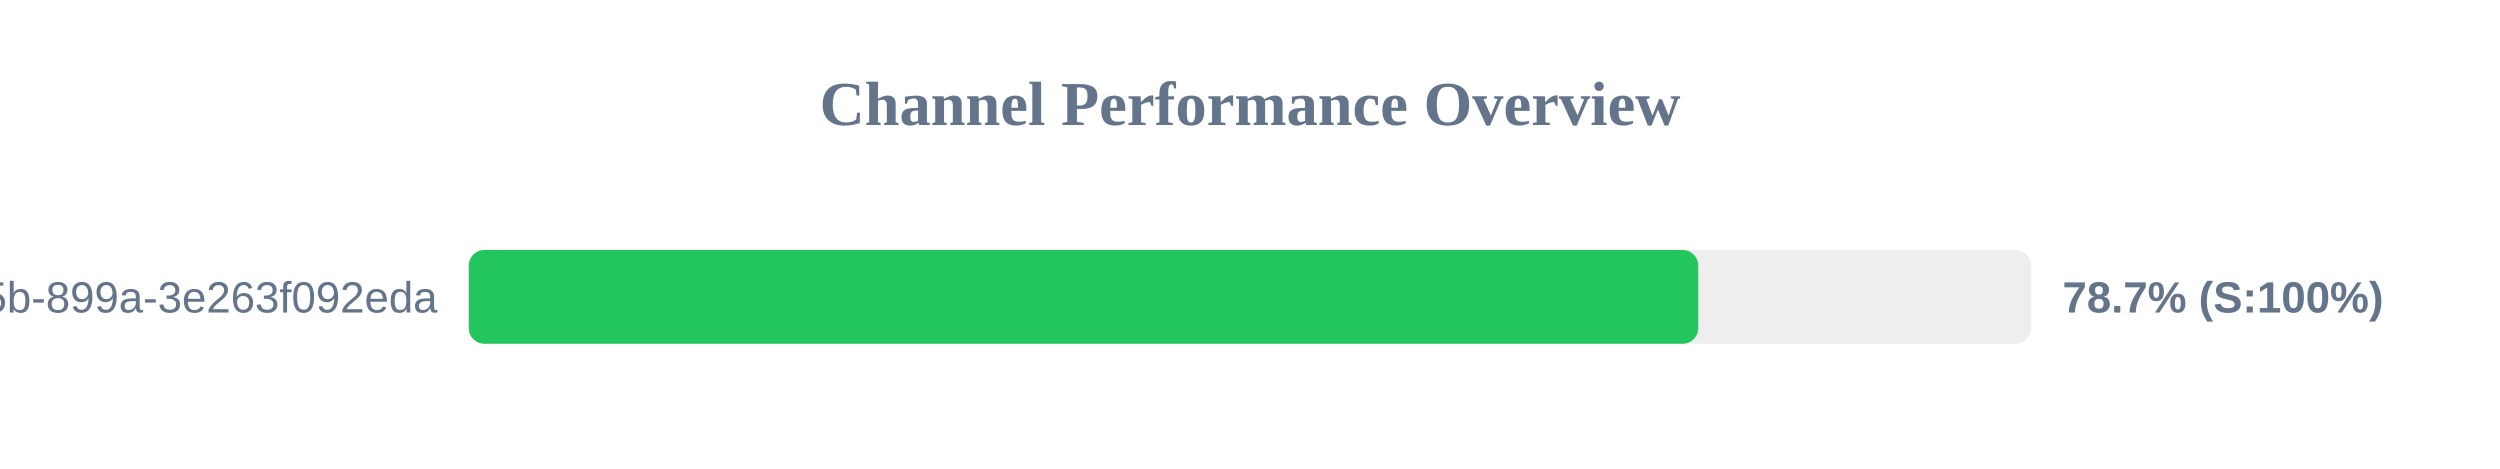
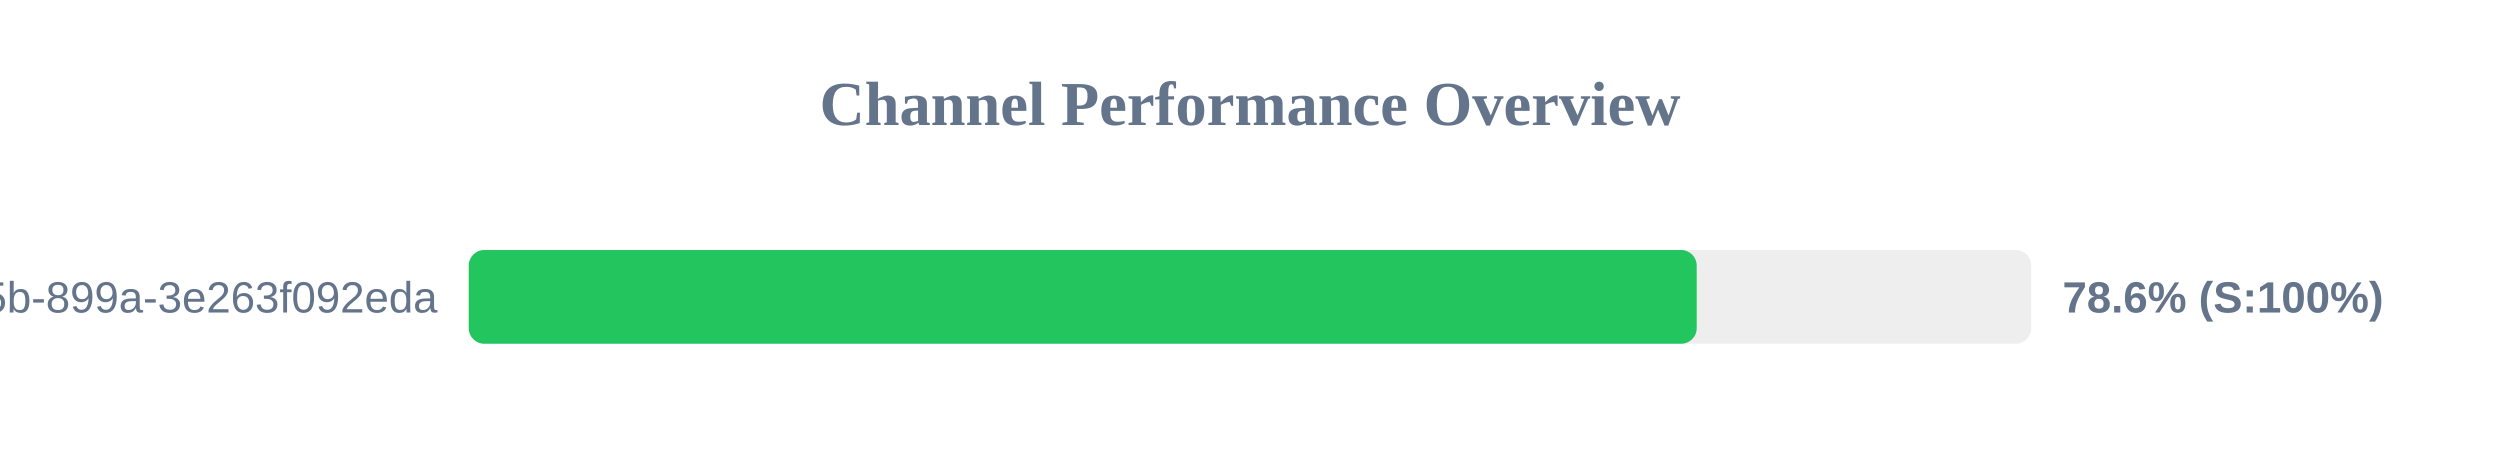
<svg xmlns="http://www.w3.org/2000/svg" width="800" height="150" version="1.1">
  <style>
        .row { font: 14px Arial; fill: #64748b; }
        .score { font: bold 14px Arial; fill: #64748b; }
    </style>
  <text x="400" y="40" text-anchor="middle" font-size="20px" font-weight="bold" fill="#64748b">Channel Performance Overview</text>
  <rect x="150" y="80" width="500" height="30" fill="#eee" rx="5" />
-   <rect x="150" y="80" width="393.45" height="30" fill="#22c55e" rx="5" />
+   <rect x="150" y="80" width="392.95" height="30" fill="#22c55e" rx="5" />
  <text x="140" y="100" text-anchor="end" class="row">?uuid=6bf726db-fb0b-405b-899a-3e263f092eda</text>
-   <text x="660" y="100" text-anchor="start" class="score">78.7% (S:100%)</text>
+   <text x="660" y="100" text-anchor="start" class="score">78.6% (S:100%)</text>
</svg>
